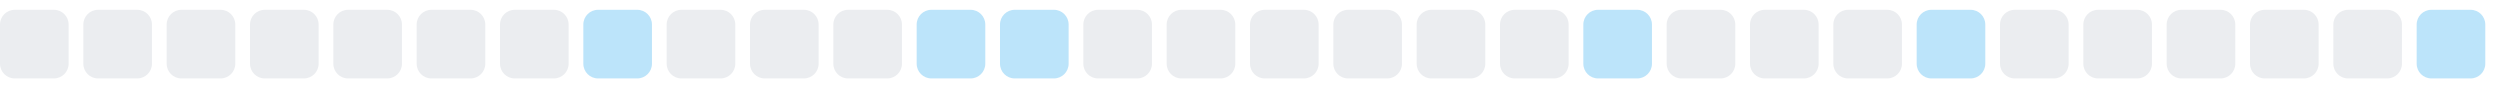
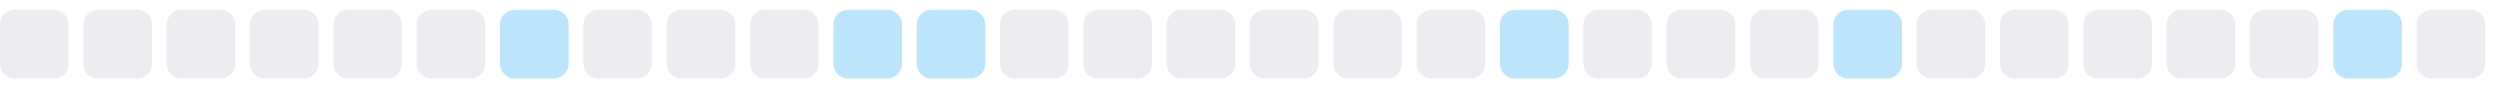
<svg xmlns="http://www.w3.org/2000/svg" width="255" height="9">
  <style>
        .level0 { fill: #ebedf0; }
        .level1 { fill: #bce4fa; }
        .level2 { fill: #75c7f7; }
        .level3 { fill: #30a9f2; }
        .level4 { fill: #008ee6; }
        @media (prefers-color-scheme: dark) {
          .level0 { fill: #161b22; }
          .level1 { fill: #0b3b5c; }
          .level2 { fill: #0a6299; }
          .level3 { fill: #008ee6; }
          .level4 { fill: #5bc4ff; }
        }
      </style>
  <rect x="0.0" y="1" width="7" height="7" rx="1.5" ry="1.5" class="level0" />
  <rect x="8.5" y="1" width="7" height="7" rx="1.5" ry="1.5" class="level0" />
  <rect x="17.0" y="1" width="7" height="7" rx="1.5" ry="1.5" class="level0" />
  <rect x="25.5" y="1" width="7" height="7" rx="1.5" ry="1.5" class="level0" />
  <rect x="34.0" y="1" width="7" height="7" rx="1.5" ry="1.5" class="level0" />
  <rect x="42.5" y="1" width="7" height="7" rx="1.5" ry="1.5" class="level0" />
-   <rect x="51.0" y="1" width="7" height="7" rx="1.5" ry="1.5" class="level0" />
-   <rect x="59.5" y="1" width="7" height="7" rx="1.5" ry="1.5" class="level1" />
+   <rect x="51.0" y="1" width="7" height="7" rx="1.5" ry="1.5" class="level1" />
+   <rect x="59.5" y="1" width="7" height="7" rx="1.5" ry="1.5" class="level0" />
  <rect x="68.0" y="1" width="7" height="7" rx="1.5" ry="1.5" class="level0" />
  <rect x="76.5" y="1" width="7" height="7" rx="1.5" ry="1.5" class="level0" />
-   <rect x="85.0" y="1" width="7" height="7" rx="1.5" ry="1.5" class="level0" />
+   <rect x="85.0" y="1" width="7" height="7" rx="1.5" ry="1.5" class="level1" />
  <rect x="93.5" y="1" width="7" height="7" rx="1.5" ry="1.5" class="level1" />
-   <rect x="102.0" y="1" width="7" height="7" rx="1.5" ry="1.5" class="level1" />
+   <rect x="102.0" y="1" width="7" height="7" rx="1.5" ry="1.5" class="level0" />
  <rect x="110.5" y="1" width="7" height="7" rx="1.5" ry="1.5" class="level0" />
  <rect x="119.0" y="1" width="7" height="7" rx="1.5" ry="1.5" class="level0" />
  <rect x="127.5" y="1" width="7" height="7" rx="1.5" ry="1.5" class="level0" />
  <rect x="136.0" y="1" width="7" height="7" rx="1.5" ry="1.5" class="level0" />
  <rect x="144.5" y="1" width="7" height="7" rx="1.5" ry="1.5" class="level0" />
-   <rect x="153.0" y="1" width="7" height="7" rx="1.5" ry="1.5" class="level0" />
-   <rect x="161.5" y="1" width="7" height="7" rx="1.5" ry="1.5" class="level1" />
+   <rect x="153.0" y="1" width="7" height="7" rx="1.5" ry="1.5" class="level1" />
+   <rect x="161.5" y="1" width="7" height="7" rx="1.5" ry="1.5" class="level0" />
  <rect x="170.0" y="1" width="7" height="7" rx="1.5" ry="1.5" class="level0" />
  <rect x="178.5" y="1" width="7" height="7" rx="1.5" ry="1.5" class="level0" />
-   <rect x="187.0" y="1" width="7" height="7" rx="1.5" ry="1.5" class="level0" />
-   <rect x="195.5" y="1" width="7" height="7" rx="1.5" ry="1.5" class="level1" />
+   <rect x="187.0" y="1" width="7" height="7" rx="1.5" ry="1.5" class="level1" />
+   <rect x="195.5" y="1" width="7" height="7" rx="1.5" ry="1.5" class="level0" />
  <rect x="204.0" y="1" width="7" height="7" rx="1.5" ry="1.5" class="level0" />
  <rect x="212.5" y="1" width="7" height="7" rx="1.5" ry="1.5" class="level0" />
  <rect x="221.0" y="1" width="7" height="7" rx="1.5" ry="1.5" class="level0" />
  <rect x="229.5" y="1" width="7" height="7" rx="1.5" ry="1.5" class="level0" />
-   <rect x="238.0" y="1" width="7" height="7" rx="1.5" ry="1.5" class="level0" />
-   <rect x="246.5" y="1" width="7" height="7" rx="1.5" ry="1.5" class="level1" />
+   <rect x="238.0" y="1" width="7" height="7" rx="1.5" ry="1.5" class="level1" />
+   <rect x="246.5" y="1" width="7" height="7" rx="1.5" ry="1.5" class="level0" />
</svg>
